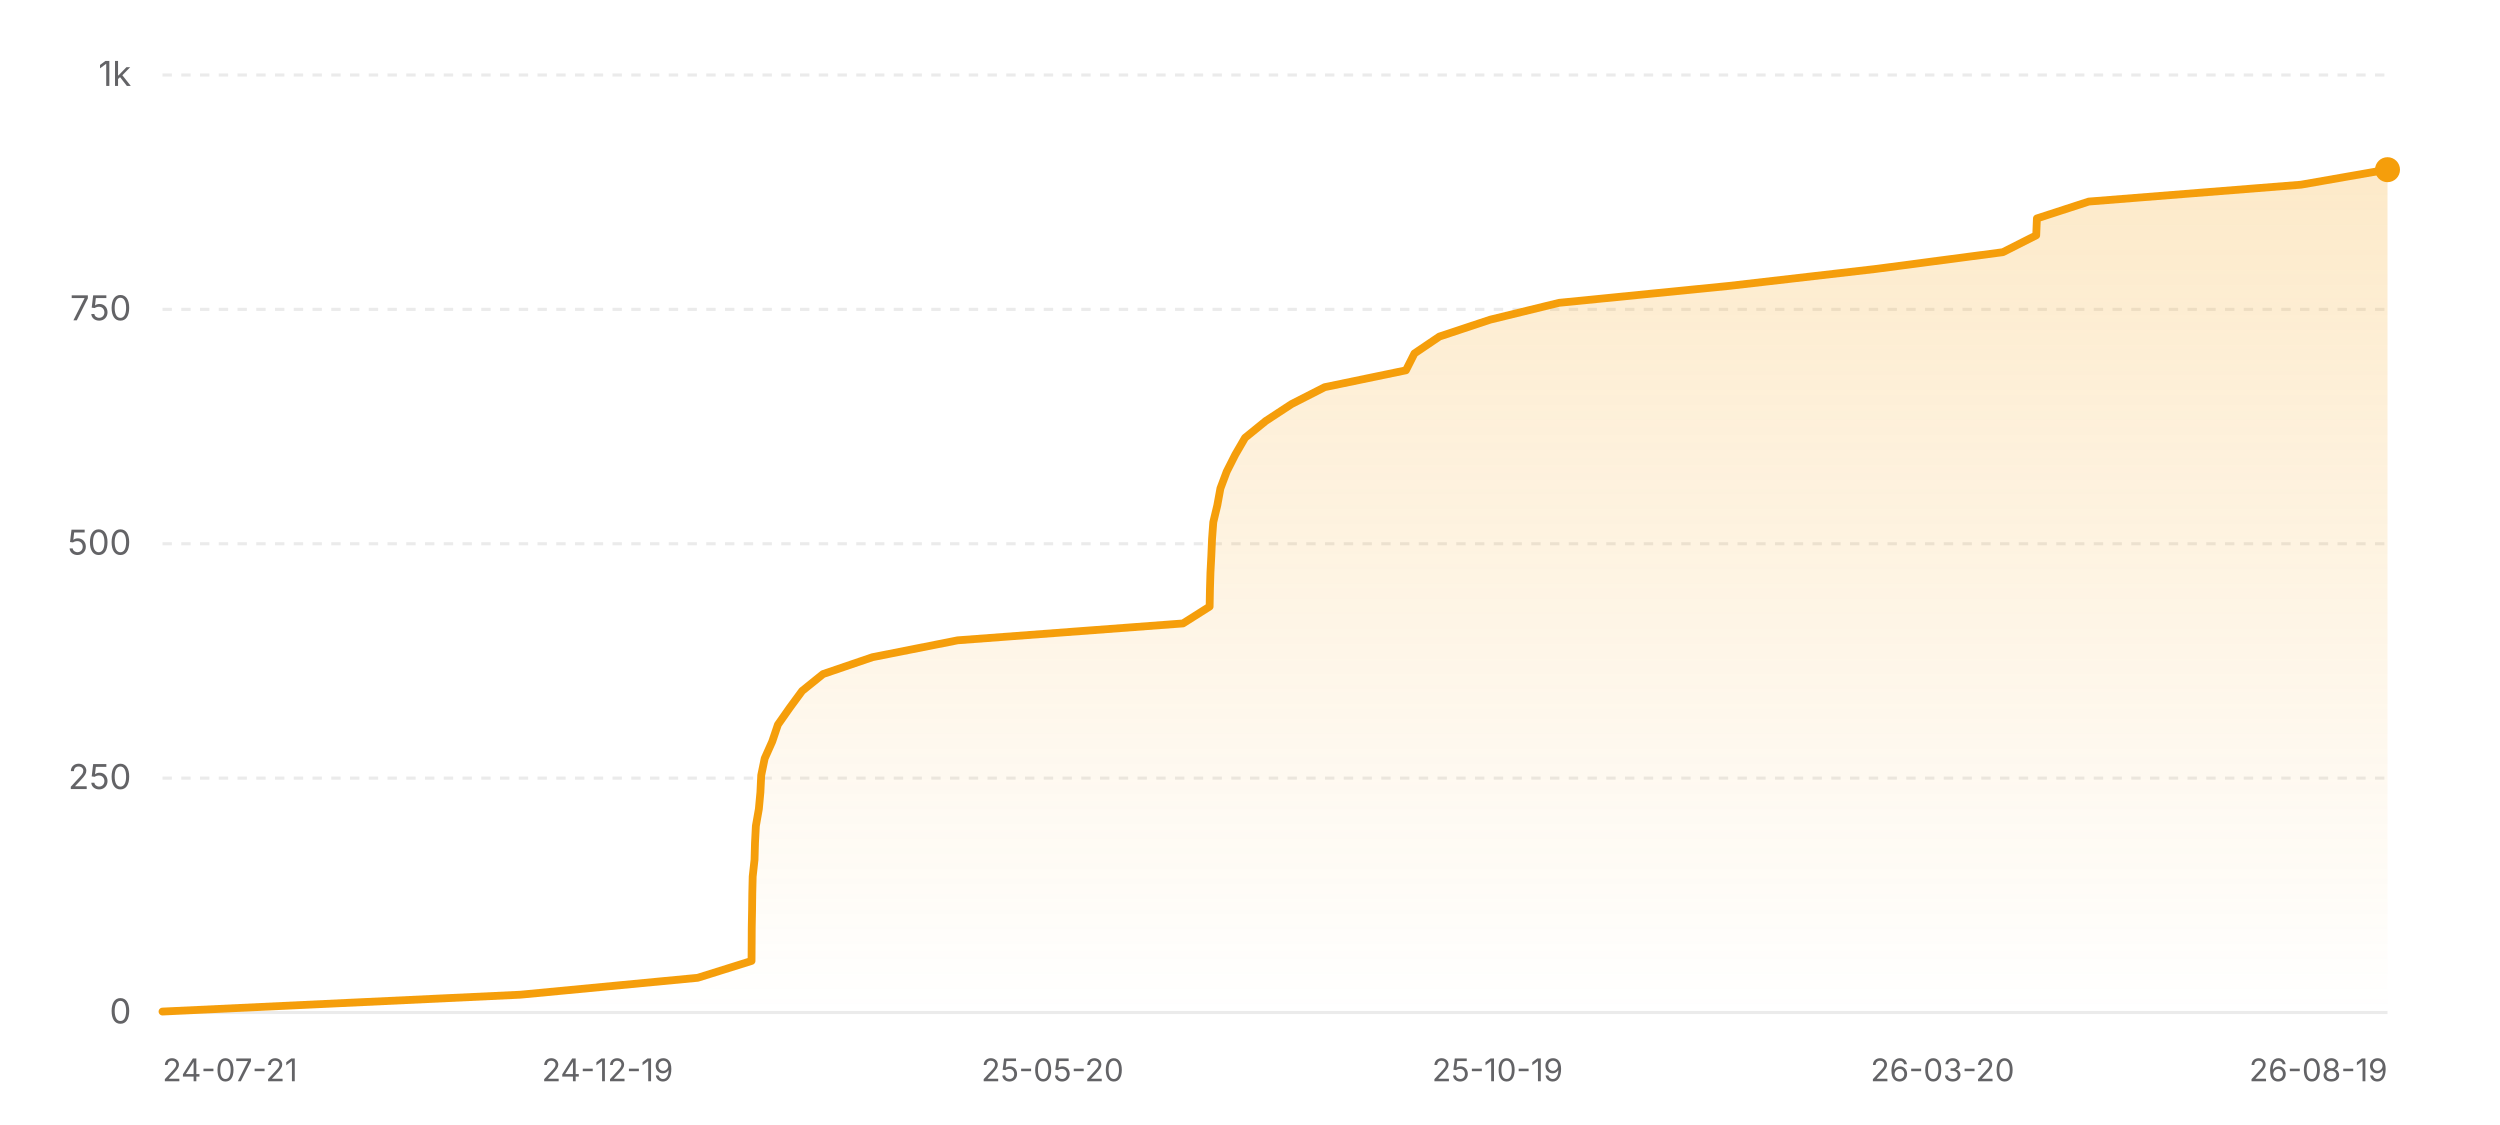
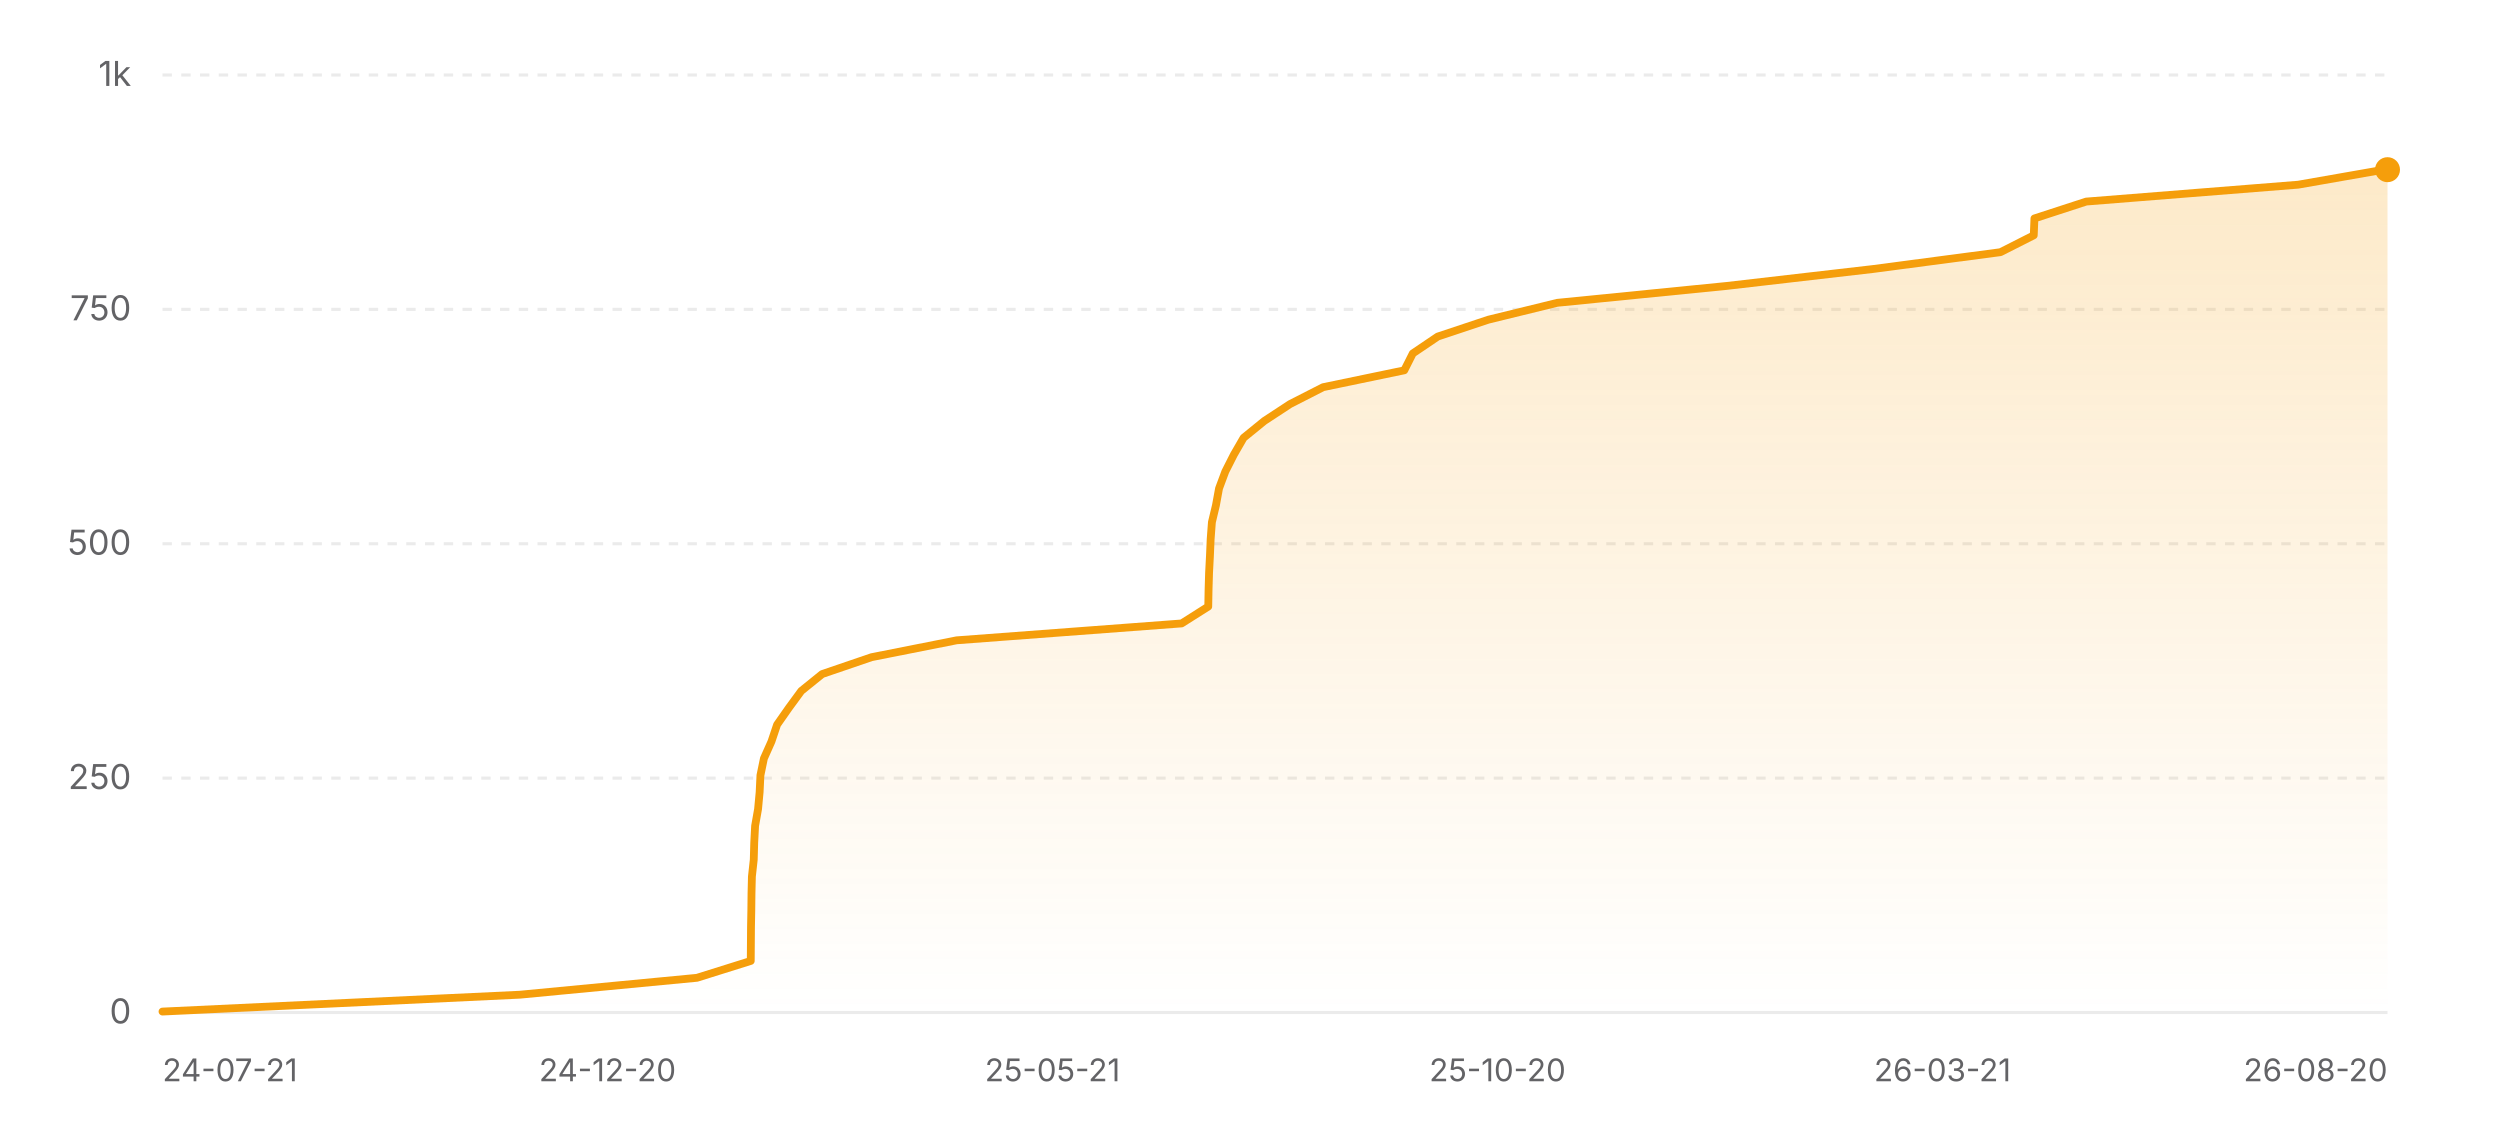
<svg xmlns="http://www.w3.org/2000/svg" width="800" height="360" viewBox="0 0 800 360" role="img" aria-label="Star history of nicejade/wealth-tracker">
  <defs>
    <linearGradient id="area-light" x1="0" y1="0" x2="0" y2="1">
      <stop offset="0%" stop-color="#f59e0b" stop-opacity="0.22" />
      <stop offset="100%" stop-color="#f59e0b" stop-opacity="0" />
    </linearGradient>
  </defs>
  <line x1="52" y1="324" x2="764" y2="324" stroke="rgba(0,0,0,0.08)" stroke-width="1" />
  <text x="42" y="327.5" text-anchor="end" font-size="11" fill="#636366" font-family="ui-sans-serif, system-ui, -apple-system, BlinkMacSystemFont, 'Segoe UI', sans-serif">0</text>
  <line x1="52" y1="249" x2="764" y2="249" stroke="rgba(0,0,0,0.08)" stroke-width="1" stroke-dasharray="3 3" />
  <text x="42" y="252.5" text-anchor="end" font-size="11" fill="#636366" font-family="ui-sans-serif, system-ui, -apple-system, BlinkMacSystemFont, 'Segoe UI', sans-serif">250</text>
  <line x1="52" y1="174" x2="764" y2="174" stroke="rgba(0,0,0,0.08)" stroke-width="1" stroke-dasharray="3 3" />
  <text x="42" y="177.5" text-anchor="end" font-size="11" fill="#636366" font-family="ui-sans-serif, system-ui, -apple-system, BlinkMacSystemFont, 'Segoe UI', sans-serif">500</text>
  <line x1="52" y1="99" x2="764" y2="99" stroke="rgba(0,0,0,0.08)" stroke-width="1" stroke-dasharray="3 3" />
  <text x="42" y="102.5" text-anchor="end" font-size="11" fill="#636366" font-family="ui-sans-serif, system-ui, -apple-system, BlinkMacSystemFont, 'Segoe UI', sans-serif">750</text>
  <line x1="52" y1="24" x2="764" y2="24" stroke="rgba(0,0,0,0.08)" stroke-width="1" stroke-dasharray="3 3" />
  <text x="42" y="27.5" text-anchor="end" font-size="11" fill="#636366" font-family="ui-sans-serif, system-ui, -apple-system, BlinkMacSystemFont, 'Segoe UI', sans-serif">1k</text>
-   <polygon fill="url(#area-light)" points="52,324 52,323.7 166.58,318.3 223.25,312.9 240.49,307.5 240.53,302.1 240.56,296.7 240.66,291.3 240.73,285.9 240.86,280.5 241.45,275.1 241.6,269.7 241.88,264.3 242.83,258.9 243.33,253.5 243.59,248.1 244.7,242.7 247.11,237.3 248.93,231.9 252.71,226.5 256.68,221.1 263.37,215.7 279.2,210.3 306.46,204.9 378.55,199.5 387.08,194.1 387.18,188.7 387.34,183.3 387.62,177.9 387.85,172.5 388.25,167.1 389.54,161.7 390.53,156.3 392.55,150.9 395.28,145.5 398.41,140.1 405.06,134.7 413.3,129.3 423.89,123.9 449.9,118.5 452.62,113.1 460.61,107.7 476.84,102.3 498.92,96.9 553.2,91.5 599.97,86.1 640.92,80.7 651.59,75.3 651.81,69.9 668.41,64.5 736.33,59.1 763.76,54.3 764,54.3 764,324" />
-   <polyline fill="none" stroke="#f59e0b" stroke-width="2.5" stroke-linecap="round" stroke-linejoin="round" points="52,323.7 166.58,318.3 223.25,312.9 240.49,307.5 240.53,302.1 240.56,296.7 240.66,291.3 240.73,285.9 240.86,280.5 241.45,275.1 241.6,269.7 241.88,264.3 242.83,258.9 243.33,253.5 243.59,248.1 244.7,242.7 247.11,237.3 248.93,231.9 252.71,226.5 256.68,221.1 263.37,215.7 279.2,210.3 306.46,204.9 378.55,199.5 387.08,194.1 387.18,188.7 387.34,183.3 387.62,177.9 387.85,172.5 388.25,167.1 389.54,161.7 390.53,156.3 392.55,150.9 395.28,145.5 398.41,140.1 405.06,134.7 413.3,129.3 423.89,123.9 449.9,118.5 452.62,113.1 460.61,107.7 476.84,102.3 498.92,96.9 553.2,91.5 599.97,86.1 640.92,80.7 651.59,75.3 651.81,69.9 668.41,64.5 736.33,59.1 763.76,54.3 764,54.3" />
+   <polygon fill="url(#area-light)" points="52,324 52,323.7 166.42,318.3 223.02,312.9 240.24,307.5 240.28,302.1 240.32,296.7 240.42,291.3 240.48,285.9 240.61,280.5 241.2,275.1 241.35,269.7 241.63,264.3 242.58,258.9 243.08,253.5 243.34,248.1 244.45,242.7 246.86,237.3 248.67,231.9 252.45,226.5 256.41,221.1 263.09,215.7 278.9,210.3 306.13,204.9 378.12,199.5 386.64,194.1 386.74,188.7 386.9,183.3 387.18,177.9 387.41,172.5 387.81,167.1 389.1,161.7 390.09,156.3 392.1,150.9 394.83,145.5 397.95,140.1 404.59,134.7 412.82,129.3 423.4,123.9 449.37,118.5 452.09,113.1 460.08,107.7 476.28,102.3 498.33,96.9 552.54,91.5 599.25,86.1 640.14,80.7 650.8,75.3 651.02,69.9 667.6,64.5 735.43,59.1 762.82,54.3 764,54.3 764,324" />
+   <polyline fill="none" stroke="#f59e0b" stroke-width="2.5" stroke-linecap="round" stroke-linejoin="round" points="52,323.7 166.42,318.3 223.02,312.9 240.24,307.5 240.28,302.1 240.32,296.7 240.42,291.3 240.48,285.9 240.61,280.5 241.2,275.1 241.35,269.7 241.63,264.3 242.58,258.9 243.08,253.5 243.34,248.1 244.45,242.7 246.86,237.3 248.67,231.9 252.45,226.5 256.41,221.1 263.09,215.7 278.9,210.3 306.13,204.9 378.12,199.5 386.64,194.1 386.74,188.7 386.9,183.3 387.18,177.9 387.41,172.5 387.81,167.1 389.1,161.7 390.09,156.3 392.1,150.9 394.83,145.5 397.95,140.1 404.59,134.7 412.82,129.3 423.4,123.9 449.37,118.5 452.09,113.1 460.08,107.7 476.28,102.3 498.33,96.9 552.54,91.5 599.25,86.1 640.14,80.7 650.8,75.3 651.02,69.9 667.6,64.5 735.43,59.1 762.82,54.3 764,54.3" />
  <circle cx="764" cy="54.3" r="4" fill="#f59e0b" />
  <text x="52" y="346" text-anchor="start" font-size="10" fill="#636366" font-family="ui-sans-serif, system-ui, -apple-system, BlinkMacSystemFont, 'Segoe UI', sans-serif">24-07-21</text>
-   <text x="194.4" y="346" text-anchor="middle" font-size="10" fill="#636366" font-family="ui-sans-serif, system-ui, -apple-system, BlinkMacSystemFont, 'Segoe UI', sans-serif">24-12-19</text>
-   <text x="336.8" y="346" text-anchor="middle" font-size="10" fill="#636366" font-family="ui-sans-serif, system-ui, -apple-system, BlinkMacSystemFont, 'Segoe UI', sans-serif">25-05-20</text>
-   <text x="479.2" y="346" text-anchor="middle" font-size="10" fill="#636366" font-family="ui-sans-serif, system-ui, -apple-system, BlinkMacSystemFont, 'Segoe UI', sans-serif">25-10-19</text>
-   <text x="621.6" y="346" text-anchor="middle" font-size="10" fill="#636366" font-family="ui-sans-serif, system-ui, -apple-system, BlinkMacSystemFont, 'Segoe UI', sans-serif">26-03-20</text>
-   <text x="764" y="346" text-anchor="end" font-size="10" fill="#636366" font-family="ui-sans-serif, system-ui, -apple-system, BlinkMacSystemFont, 'Segoe UI', sans-serif">26-08-19</text>
+   <text x="194.4" y="346" text-anchor="middle" font-size="10" fill="#636366" font-family="ui-sans-serif, system-ui, -apple-system, BlinkMacSystemFont, 'Segoe UI', sans-serif">24-12-20</text>
+   <text x="336.8" y="346" text-anchor="middle" font-size="10" fill="#636366" font-family="ui-sans-serif, system-ui, -apple-system, BlinkMacSystemFont, 'Segoe UI', sans-serif">25-05-21</text>
+   <text x="479.2" y="346" text-anchor="middle" font-size="10" fill="#636366" font-family="ui-sans-serif, system-ui, -apple-system, BlinkMacSystemFont, 'Segoe UI', sans-serif">25-10-20</text>
+   <text x="621.6" y="346" text-anchor="middle" font-size="10" fill="#636366" font-family="ui-sans-serif, system-ui, -apple-system, BlinkMacSystemFont, 'Segoe UI', sans-serif">26-03-21</text>
+   <text x="764" y="346" text-anchor="end" font-size="10" fill="#636366" font-family="ui-sans-serif, system-ui, -apple-system, BlinkMacSystemFont, 'Segoe UI', sans-serif">26-08-20</text>
</svg>
